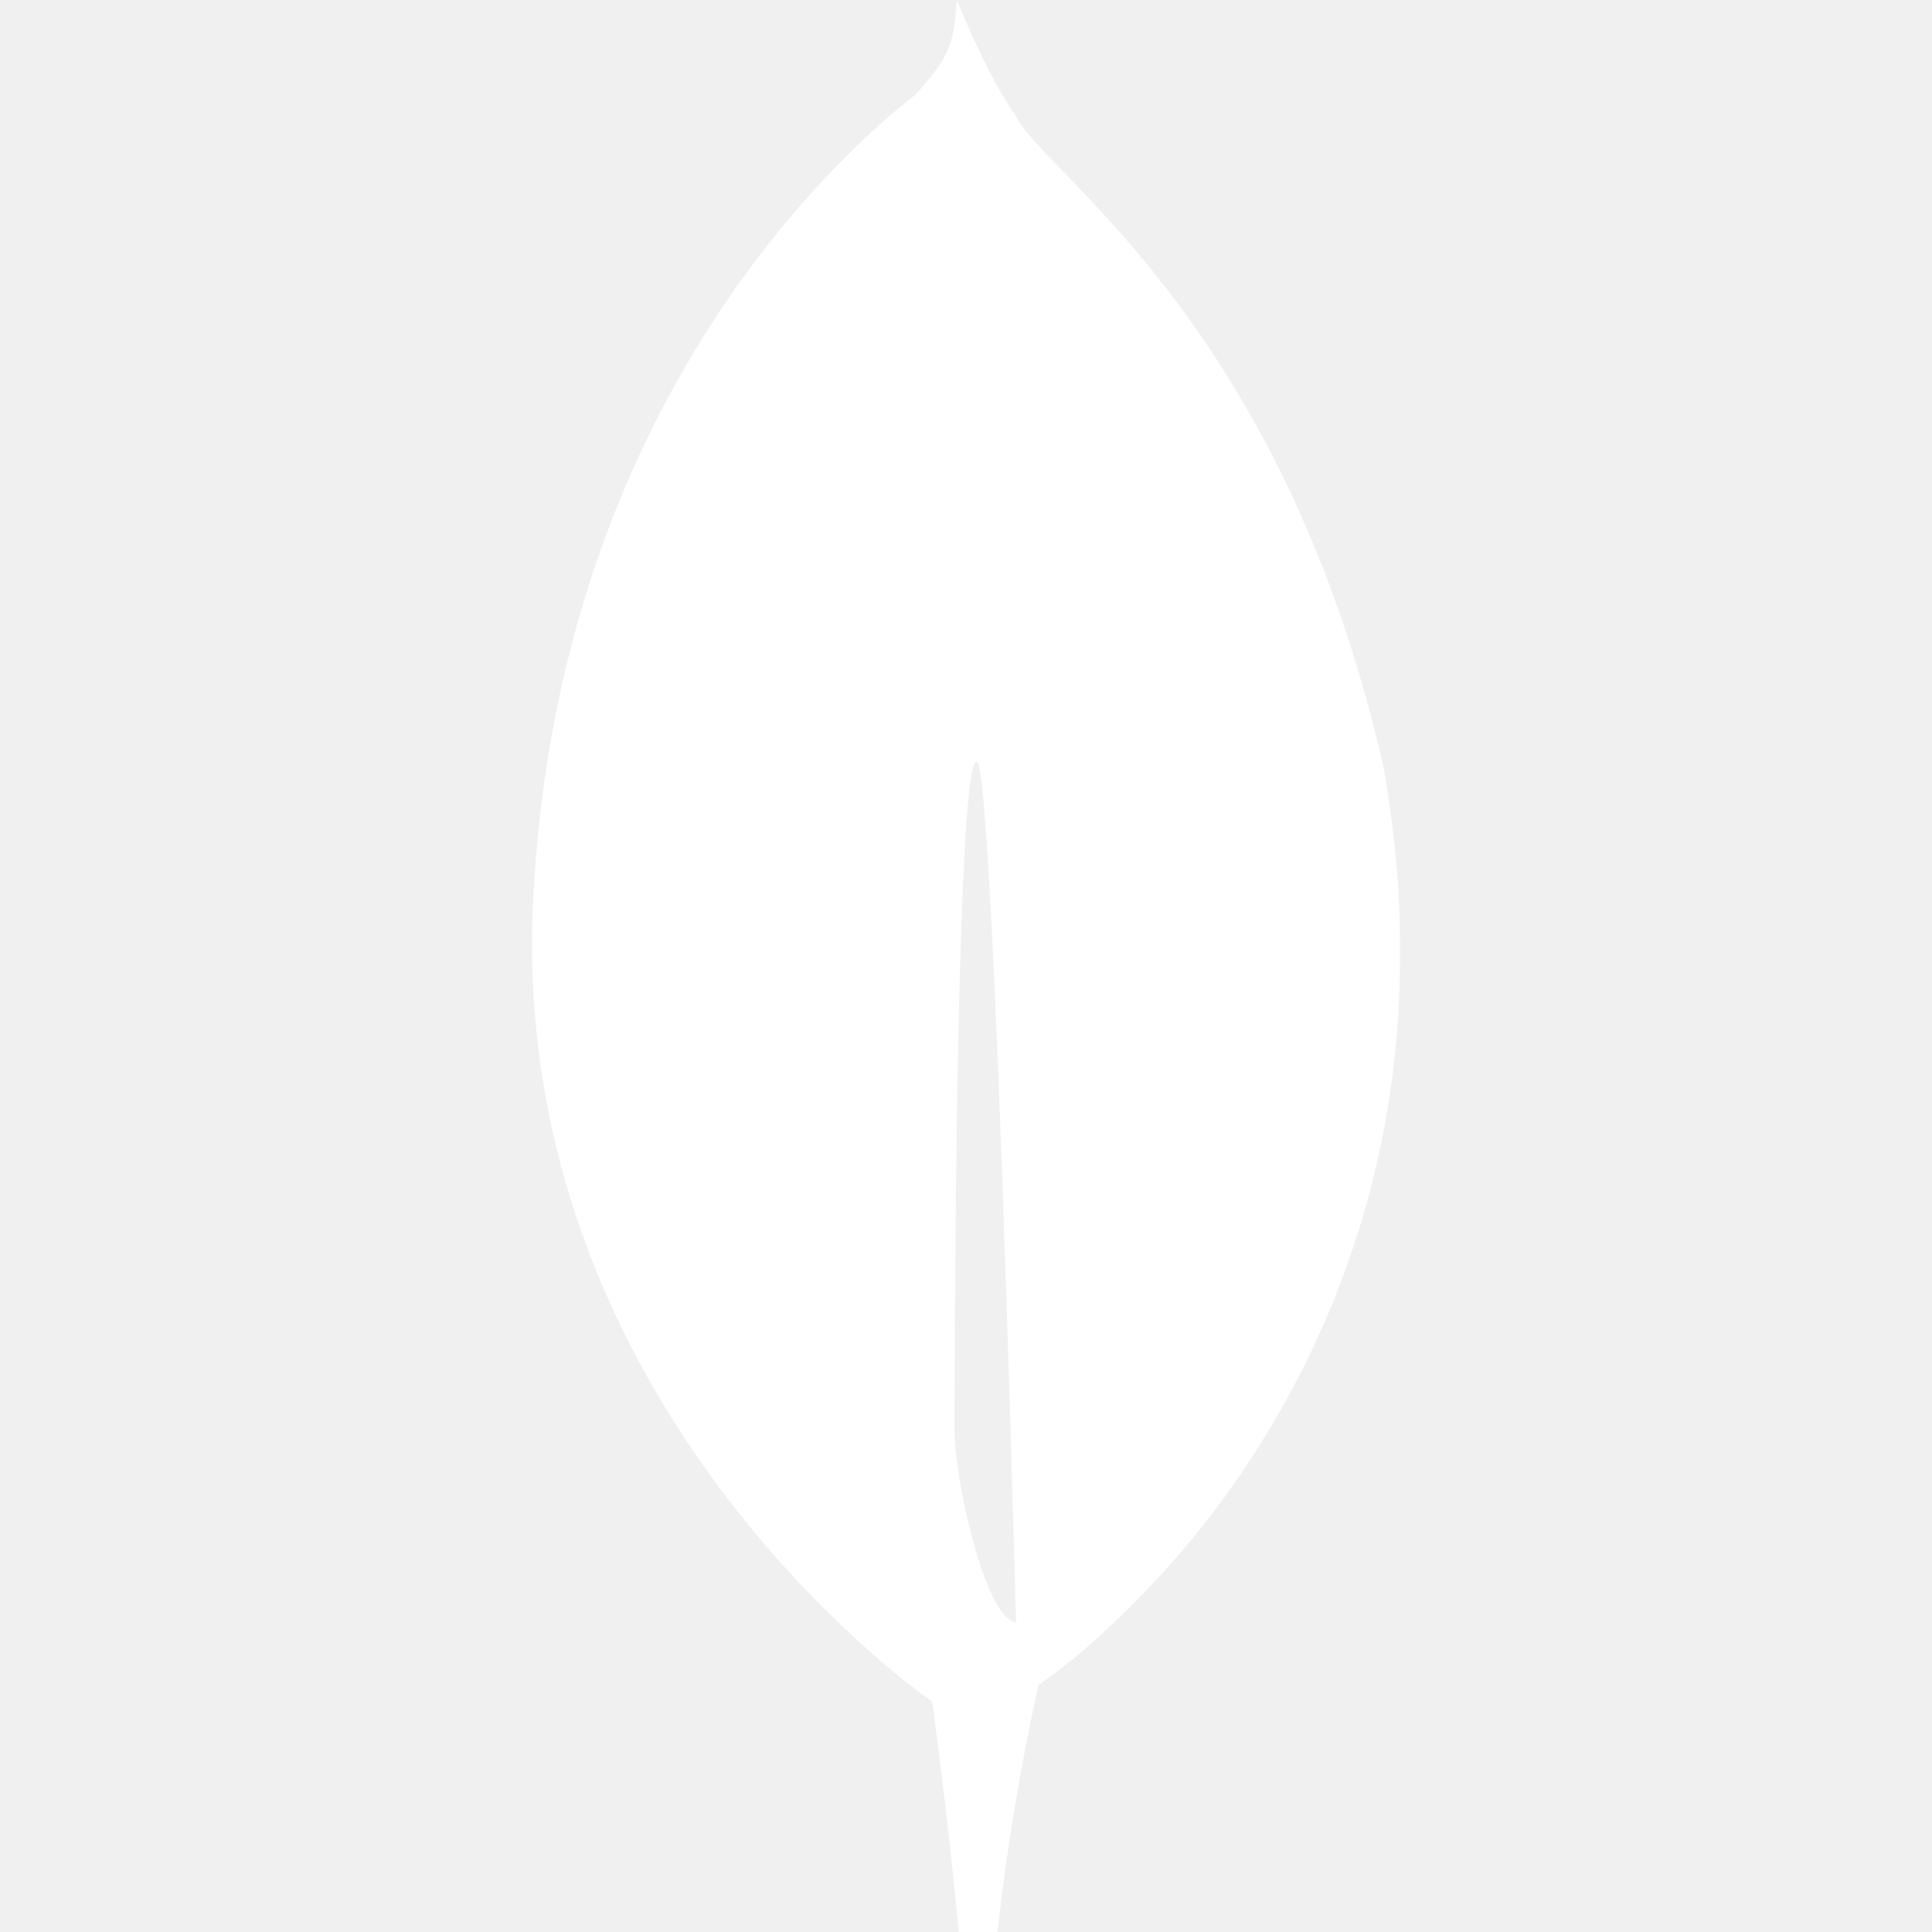
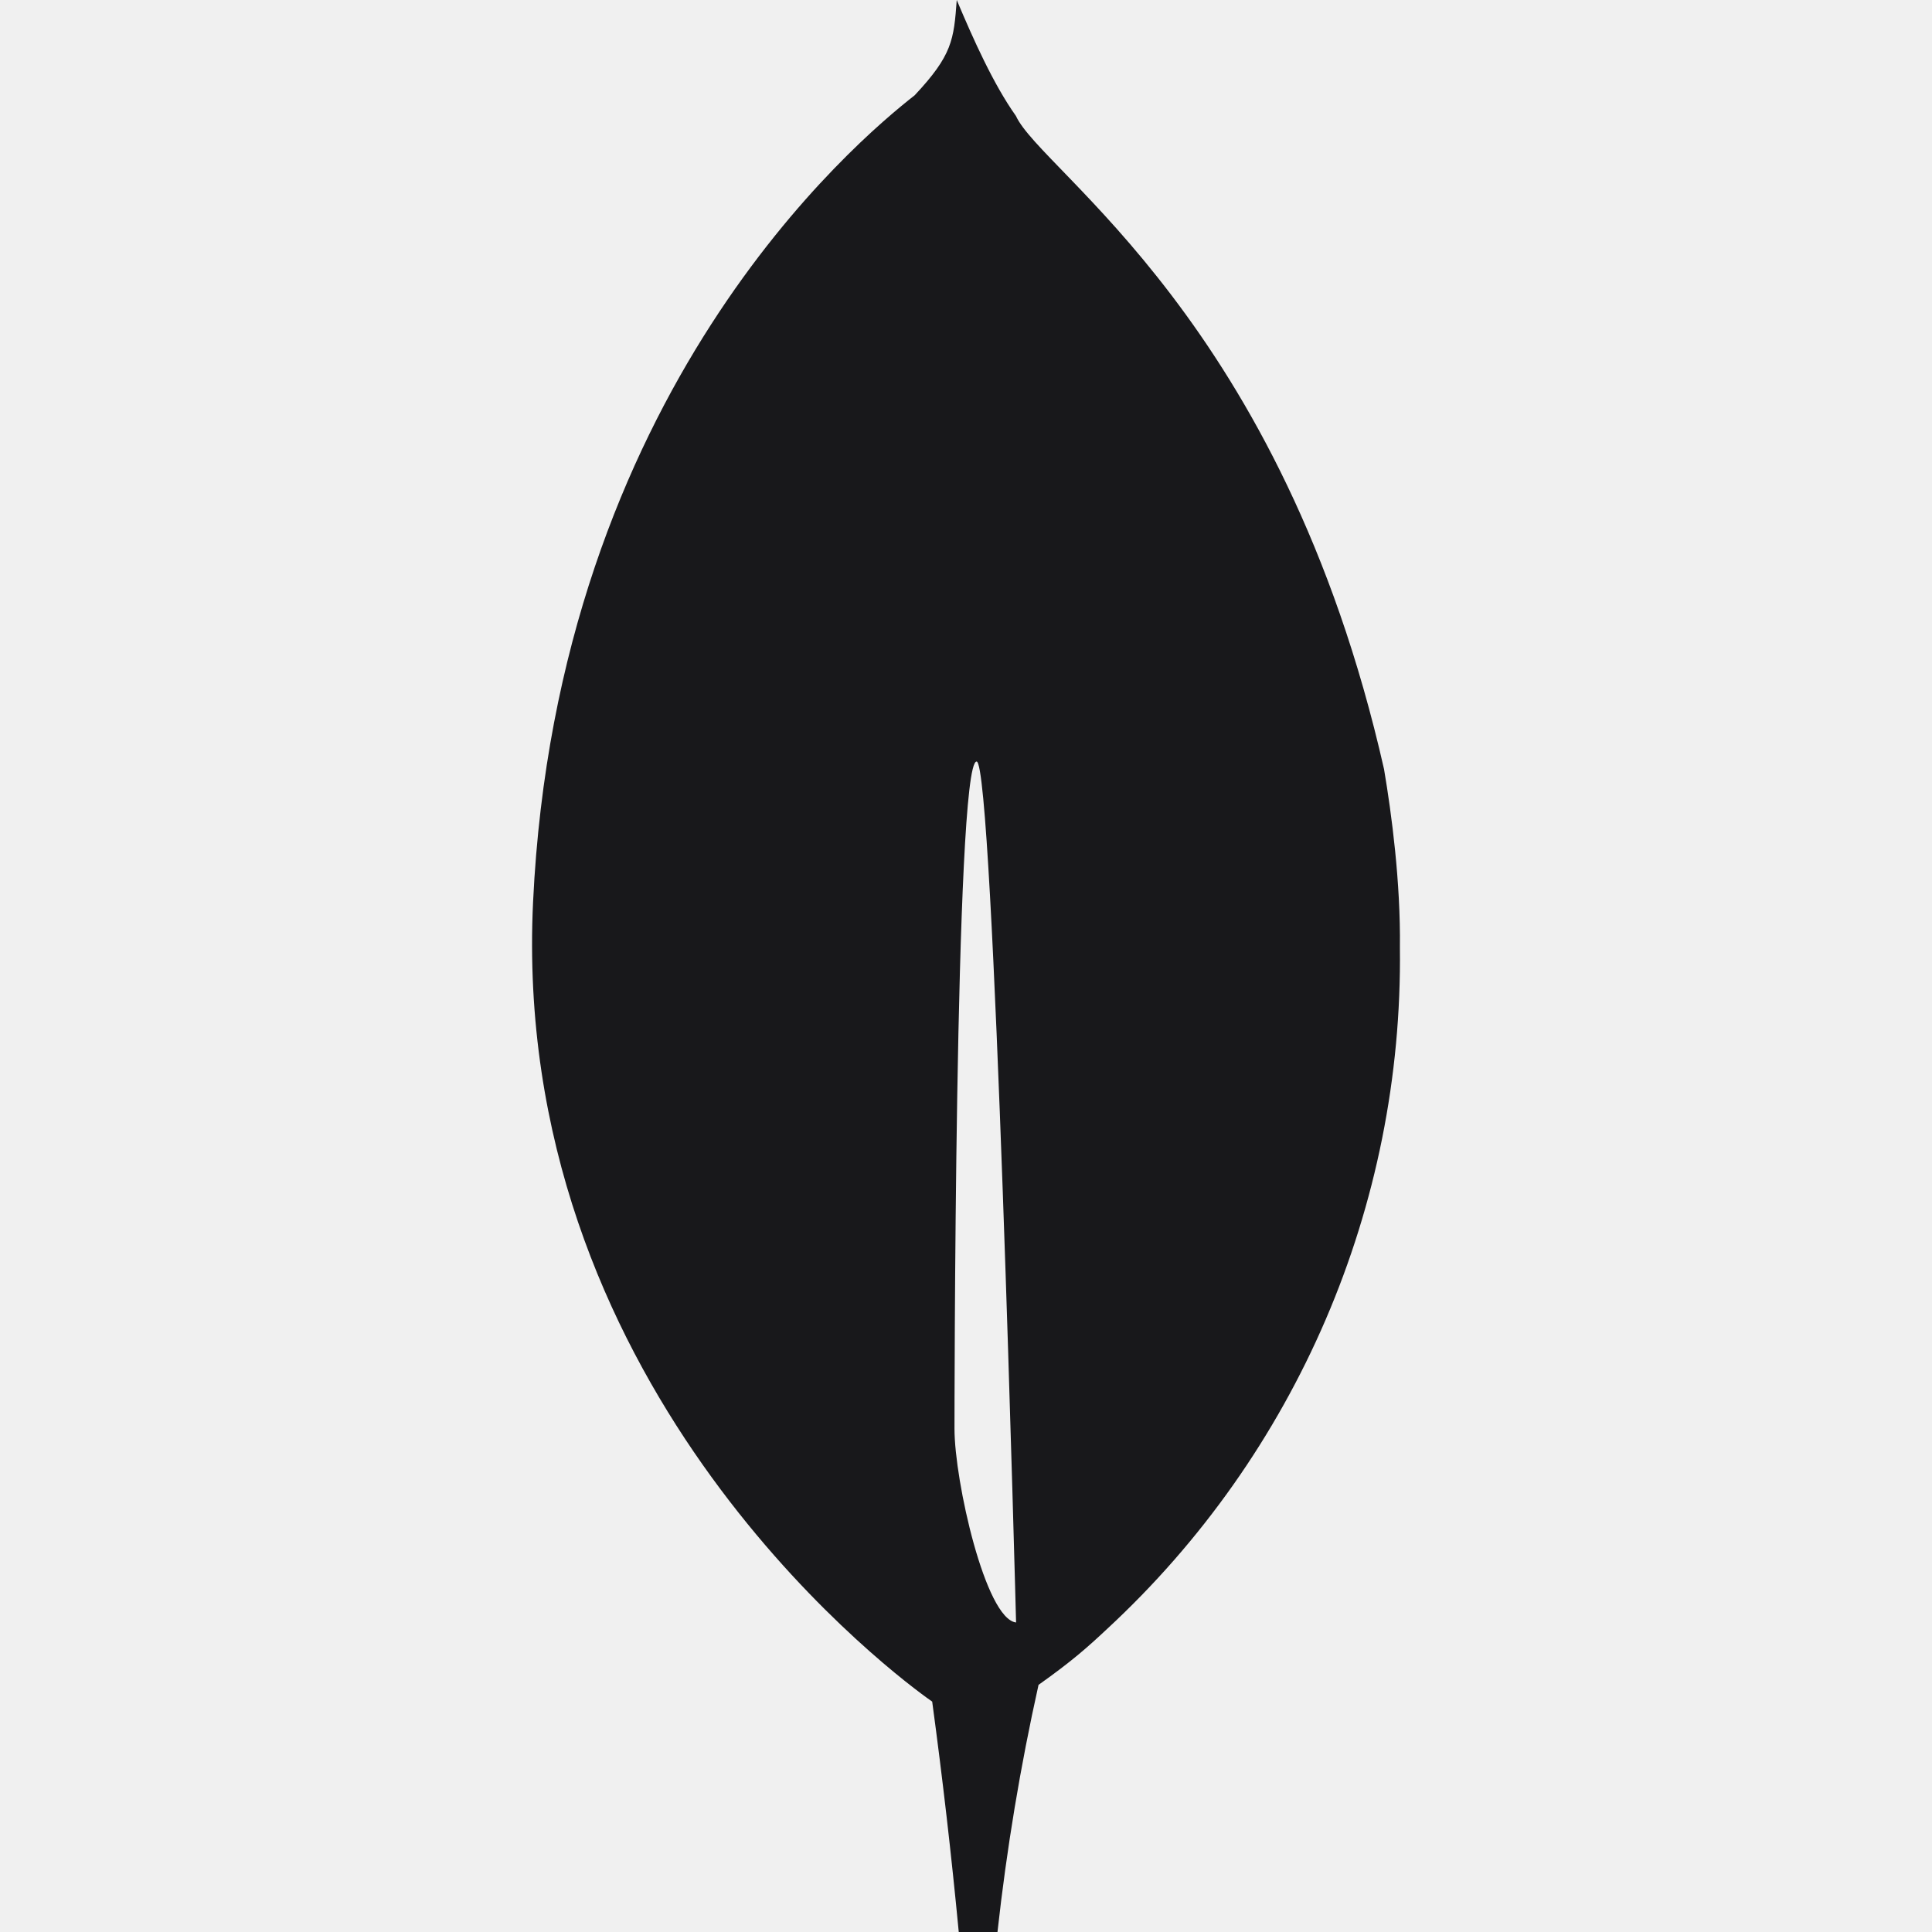
- <svg xmlns="http://www.w3.org/2000/svg" fill="#ffffff" role="img" viewBox="0 0 24 24">
+ <svg xmlns="http://www.w3.org/2000/svg" fill="#18181B" role="img" viewBox="0 0 24 24">
  <path d="M17.193 9.555c-1.264-5.58-4.252-7.414-4.573-8.115-.28-.394-.53-.954-.735-1.44-.036.495-.055.685-.523 1.184-.723.566-4.438 3.682-4.74 10.02-.282 5.912 4.27 9.435 4.888 9.884l.07.05A73.49 73.49 0 0111.91 24h.481c.114-1.032.284-2.056.51-3.07.417-.296.604-.463.85-.693a11.342 11.342 0 003.639-8.464c.01-.814-.103-1.662-.197-2.218zm-5.336 8.195s0-8.291.275-8.29c.213 0 .49 10.695.49 10.695-.381-.045-.765-1.76-.765-2.405z" />
</svg>
